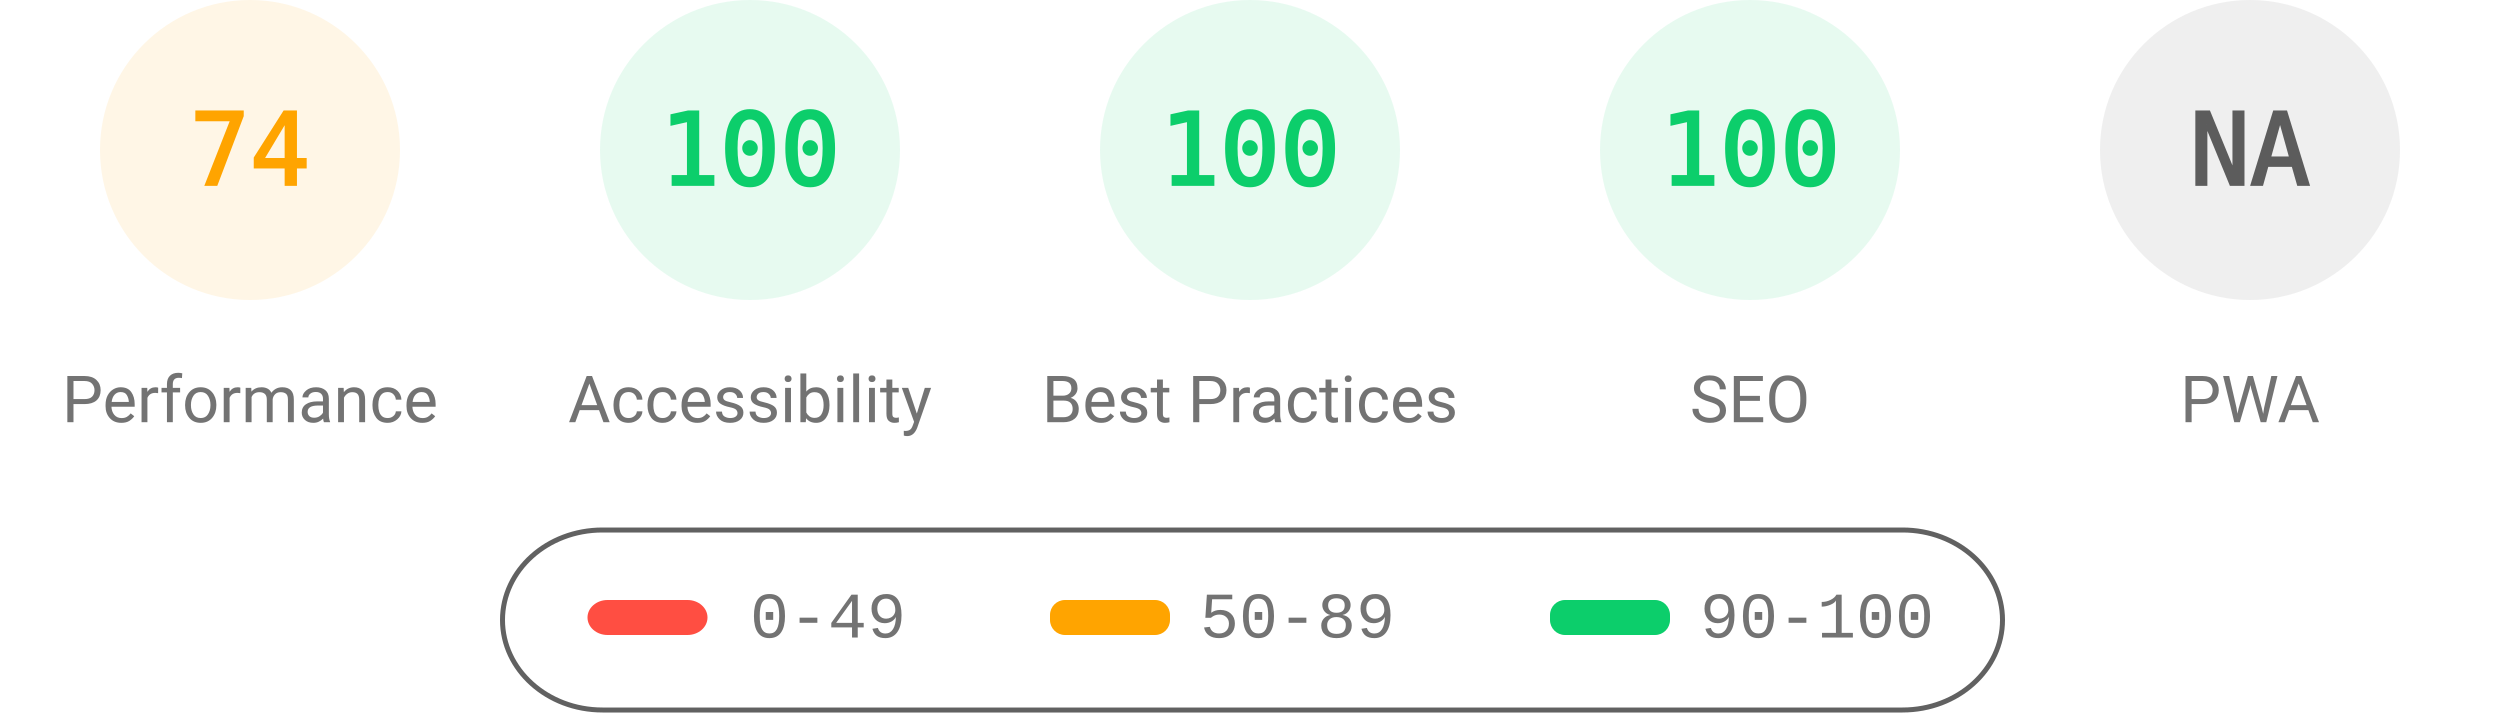
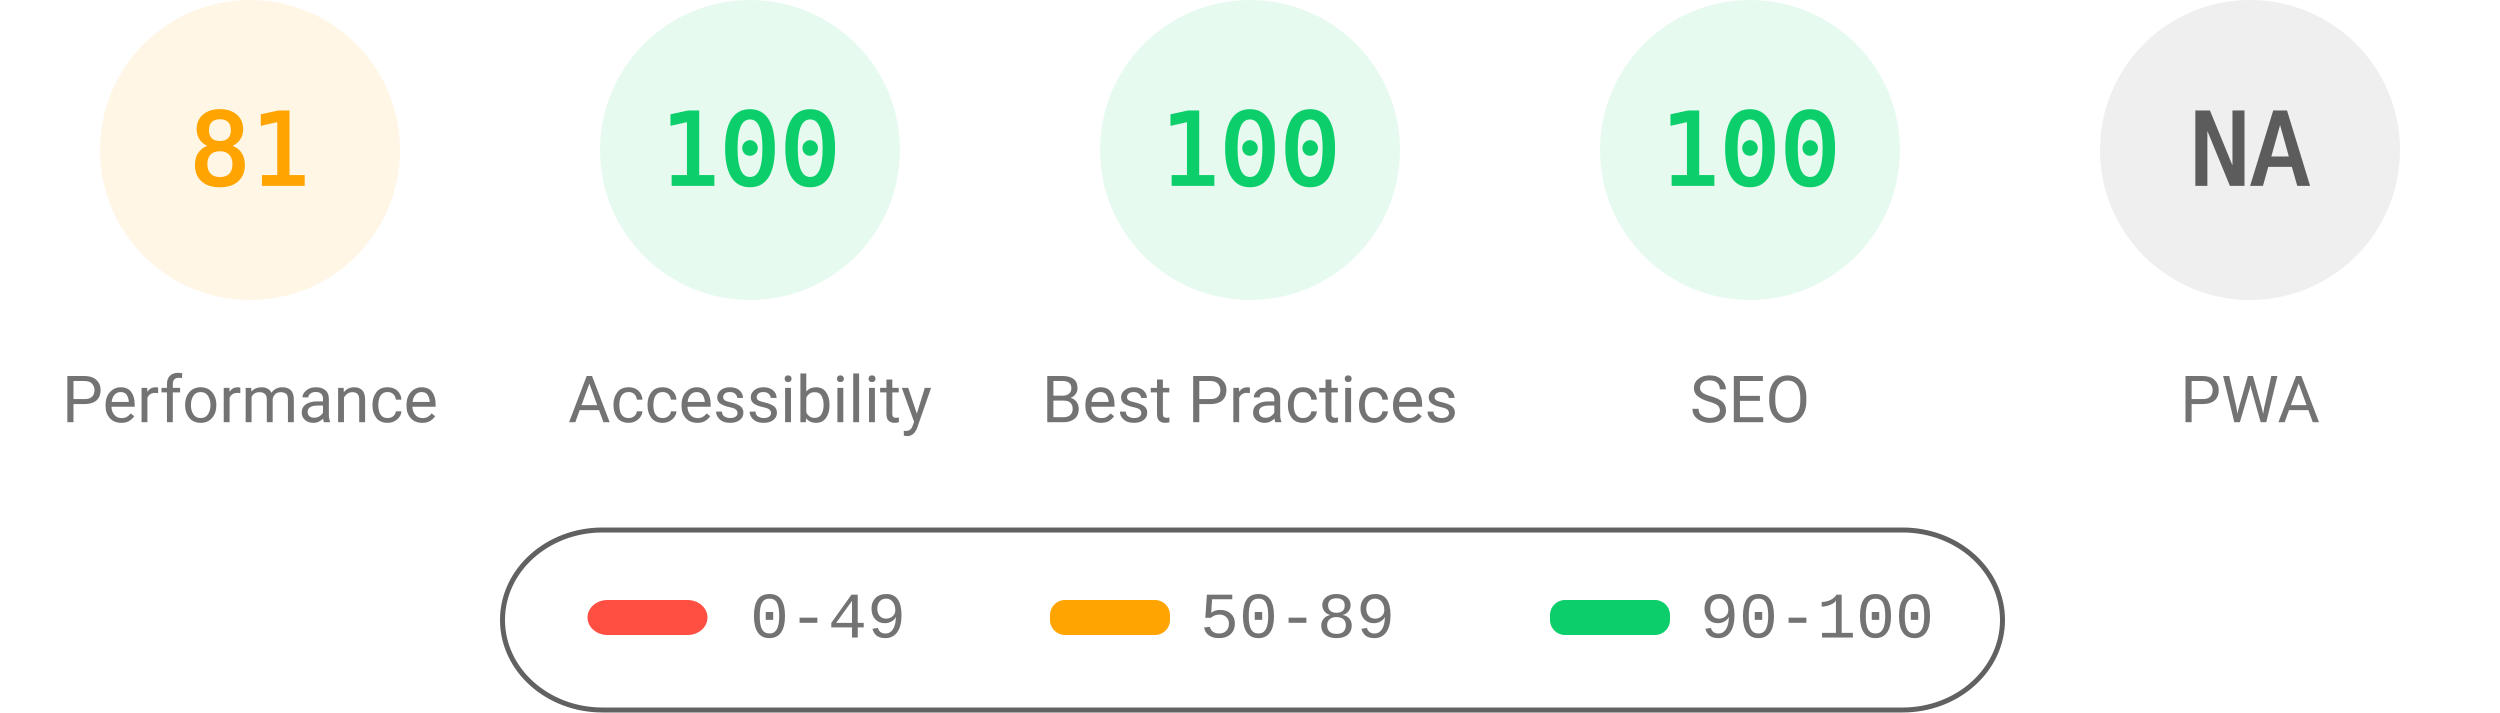
<svg xmlns="http://www.w3.org/2000/svg" fill="none" width="1000" height="285">
  <style>.gauge-base{opacity:.1}.gauge-arc{fill:none;animation-delay:250ms;stroke-linecap:round;transform:rotate(-90deg);transform-origin:100px 60px;animation:load-gauge 1s ease forwards}.guage-text{font-size:40px;font-family:monospace;text-align:center}.guage-red{color:#ff4e42;fill:#ff4e42;stroke:#ff4e42}.guage-orange{color:#ffa400;fill:#ffa400;stroke:#ffa400}.guage-green{color:#0cce6b;fill:#0cce6b;stroke:#0cce6b}.guage-undefined{color:#5c5c5c;fill:#5c5c5c;stroke:#5c5c5c}.guage-title{color:#737373;fill:#737373;stroke:none;font-size:26px;line-height:26px;font-family:Roboto,Halvetica,Arial,sans-serif}@keyframes load-gauge{from{stroke-dasharray:0 352.858}}</style>
  <svg class="guage-div guage-perf guage-orange" viewBox="0 0 200 200" width="200" height="200">
    <circle class="gauge-base" r="56" cx="100" cy="60" stroke-width="8" />
-     <circle class="gauge-arc guage-arc-1" r="56" cx="100" cy="60" stroke-width="8" style="stroke-dasharray:260.375,351.858" />
-     <text class="guage-text" x="100" y="60" alignment-baseline="central" dominant-baseline="central" text-anchor="middle">74</text>
+     <circle class="gauge-arc guage-arc-1" r="56" cx="100" cy="60" stroke-width="8" style="stroke-dasharray:285.005,351.858" />
+     <text class="guage-text" x="100" y="60" alignment-baseline="central" dominant-baseline="central" text-anchor="middle">81</text>
    <text class="guage-title" x="100" y="160" alignment-baseline="central" dominant-baseline="central" text-anchor="middle">Performance</text>
  </svg>
  <svg class="guage-div guage-acc guage-green" viewBox="0 0 200 200" width="200" height="200" x="200">
    <circle class="gauge-base" r="56" cx="100" cy="60" stroke-width="8" />
    <circle class="gauge-arc guage-arc-2" r="56" cx="100" cy="60" stroke-width="8" style="stroke-dasharray:351.858,351.858" />
    <text class="guage-text" x="100" y="60" alignment-baseline="central" dominant-baseline="central" text-anchor="middle">100</text>
    <text class="guage-title" x="100" y="160" alignment-baseline="central" dominant-baseline="central" text-anchor="middle">Accessibility</text>
  </svg>
  <svg class="guage-div guage-best guage-green" viewBox="0 0 200 200" width="200" height="200" x="400">
    <circle class="gauge-base" r="56" cx="100" cy="60" stroke-width="8" />
    <circle class="gauge-arc guage-arc-3" r="56" cx="100" cy="60" stroke-width="8" style="stroke-dasharray:351.858,351.858" />
    <text class="guage-text" x="100" y="60" alignment-baseline="central" dominant-baseline="central" text-anchor="middle">100</text>
    <text class="guage-title" x="100" y="160" alignment-baseline="central" dominant-baseline="central" text-anchor="middle">Best Practices</text>
  </svg>
  <svg class="guage-div guage-seo guage-green" viewBox="0 0 200 200" width="200" height="200" x="600">
    <circle class="gauge-base" r="56" cx="100" cy="60" stroke-width="8" />
    <circle class="gauge-arc guage-arc-4" r="56" cx="100" cy="60" stroke-width="8" style="stroke-dasharray:351.858,351.858" />
    <text class="guage-text" x="100" y="60" alignment-baseline="central" dominant-baseline="central" text-anchor="middle">100</text>
    <text class="guage-title" x="100" y="160" alignment-baseline="central" dominant-baseline="central" text-anchor="middle">SEO</text>
  </svg>
  <svg class="guage-div guage-pwa guage-undefined" viewBox="0 0 200 200" width="200" height="200" x="800">
    <circle class="gauge-base" r="56" cx="100" cy="60" stroke-width="8" />
    <circle class="gauge-arc guage-arc-4" r="56" cx="100" cy="60" stroke-width="8" style="stroke-dasharray:351.858,351.858" />
    <text class="guage-text" x="100" y="60" alignment-baseline="central" dominant-baseline="central" text-anchor="middle">NA</text>
    <text class="guage-title" x="100" y="160" alignment-baseline="central" dominant-baseline="central" text-anchor="middle">PWA</text>
  </svg>
  <svg width="604" height="76" x="200" y="210">
    <path fill="none" id="canvas_background" d="M-1-1h604v80H-1z" />
    <rect fill-opacity="0" stroke="#616161" stroke-width="2" rx="40" id="svg_2" height="72" width="600" y="2" x="1" fill="#000" />
    <rect stroke="#000" rx="8" id="svg_3" height="14" width="48" y="30" x="35" stroke-opacity="null" stroke-width="0" fill="#ff4e42" />
    <rect stroke="#000" rx="6" id="svg_4" height="14" width="48" y="30" x="220" stroke-opacity="null" stroke-width="0" fill="#ffa400" />
    <rect stroke="#000" rx="6" id="svg_5" height="14" width="48" y="30" x="420" stroke-opacity="null" stroke-width="0" fill="#0cce6b" />
    <text xml:space="preserve" text-anchor="start" font-family="'Courier New', Courier, monospace" font-size="26" id="svg_6" y="45" x="100" stroke-opacity="null" stroke-width="0" stroke="#000" fill="#737373">0-49</text>
    <text xml:space="preserve" text-anchor="start" font-family="'Courier New', Courier, monospace" font-size="26" id="svg_7" y="45" x="280" stroke-opacity="null" stroke-width="0" stroke="#000" fill="#737373">50-89</text>
    <text xml:space="preserve" text-anchor="start" font-family="'Courier New', Courier, monospace" font-size="26" id="svg_8" y="45" x="480" stroke-opacity="null" stroke-width="0" stroke="#000" fill="#737373">90-100</text>
  </svg>
</svg>
